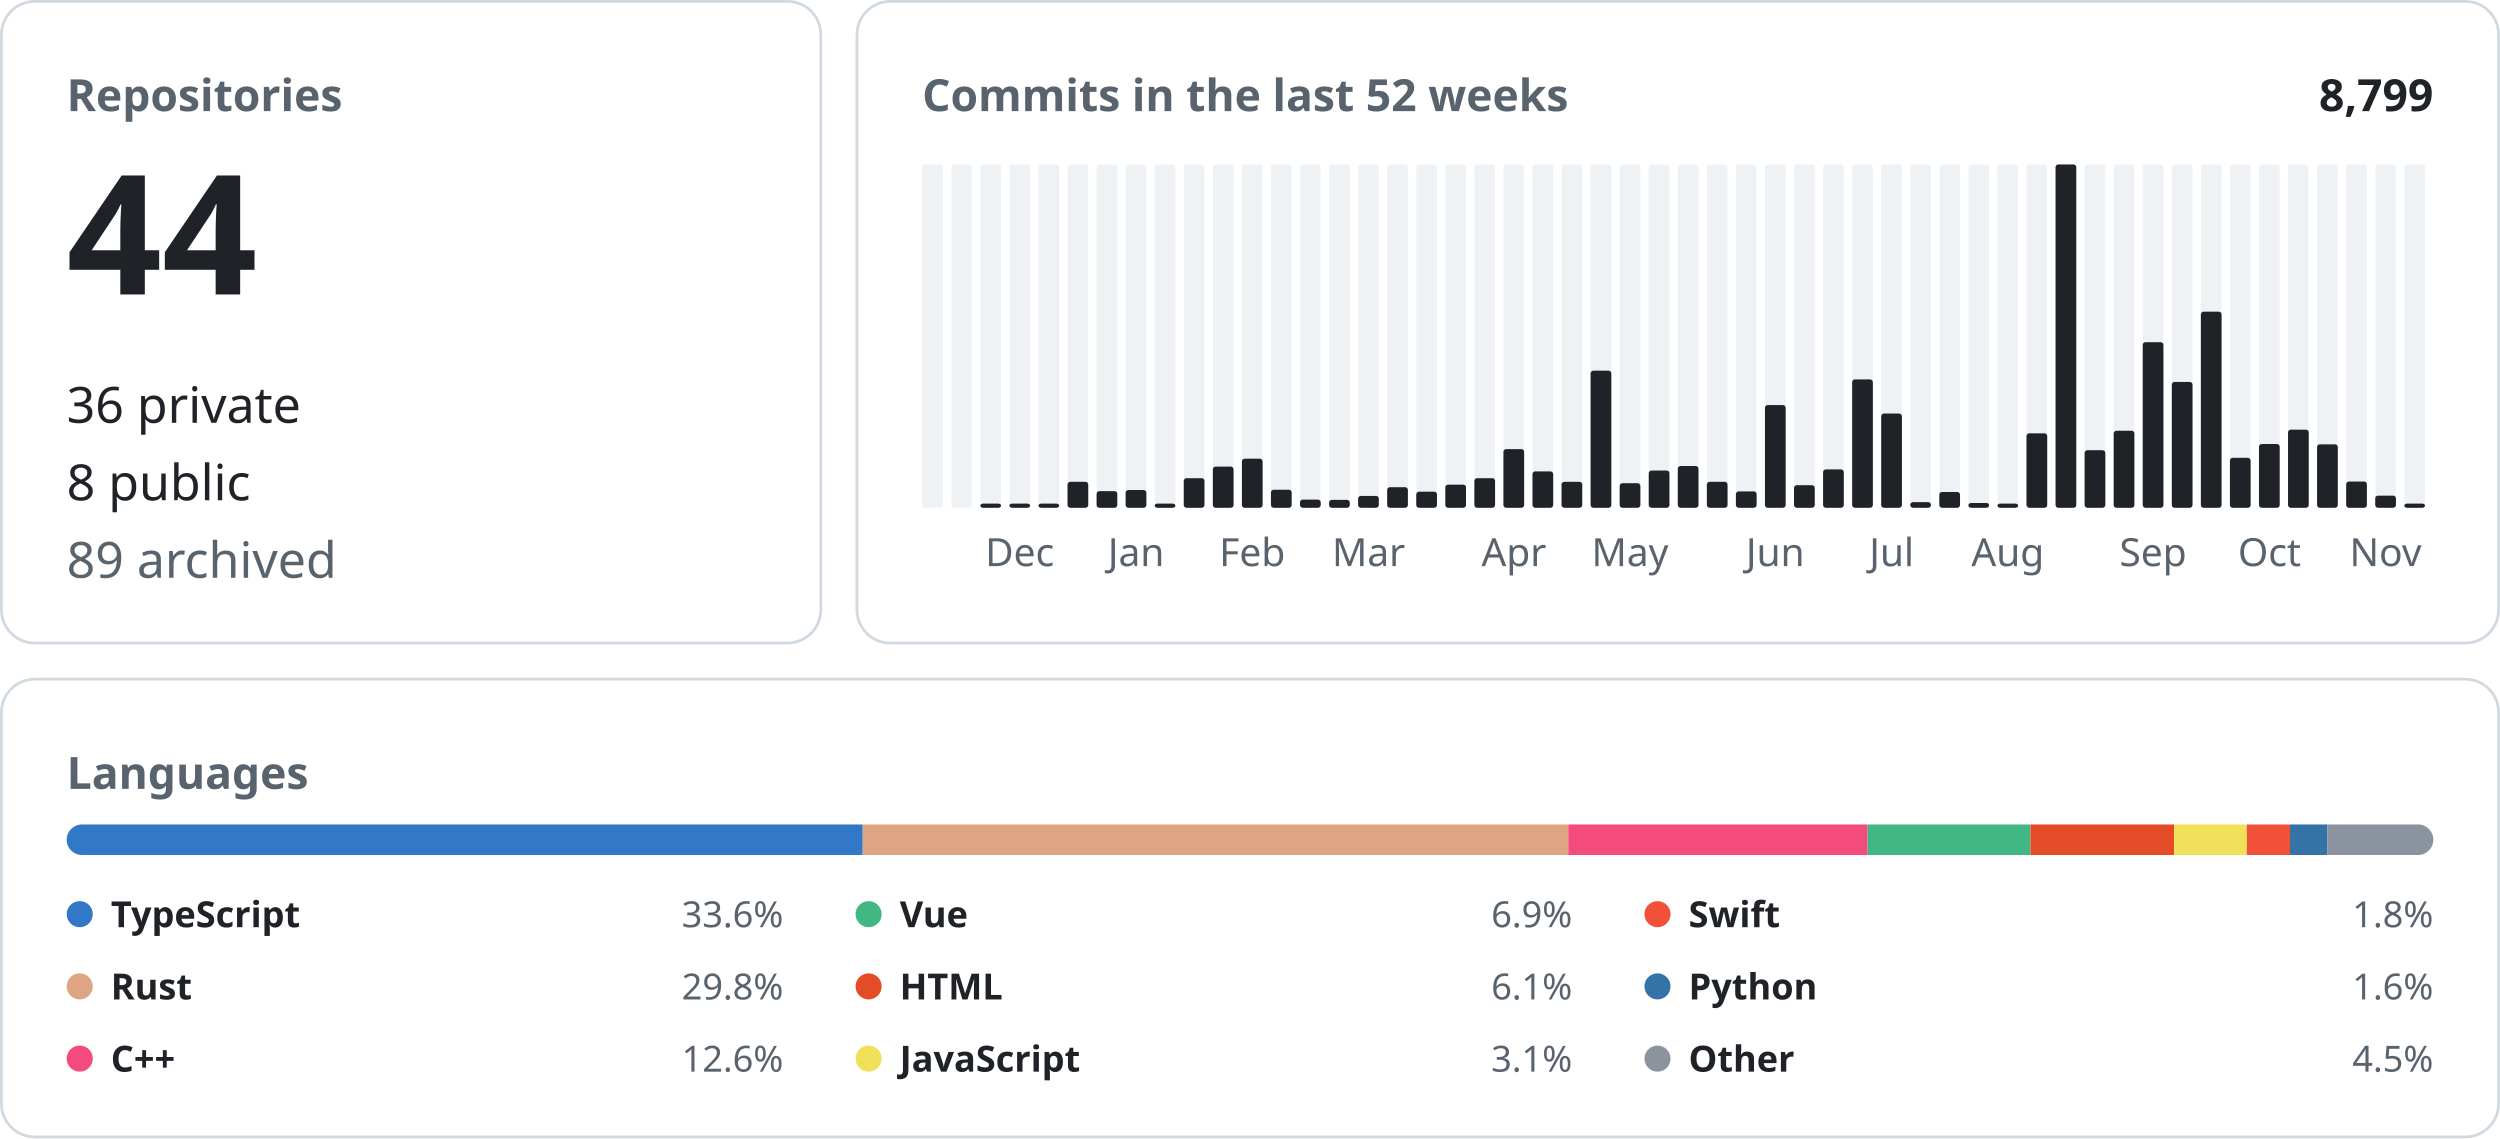
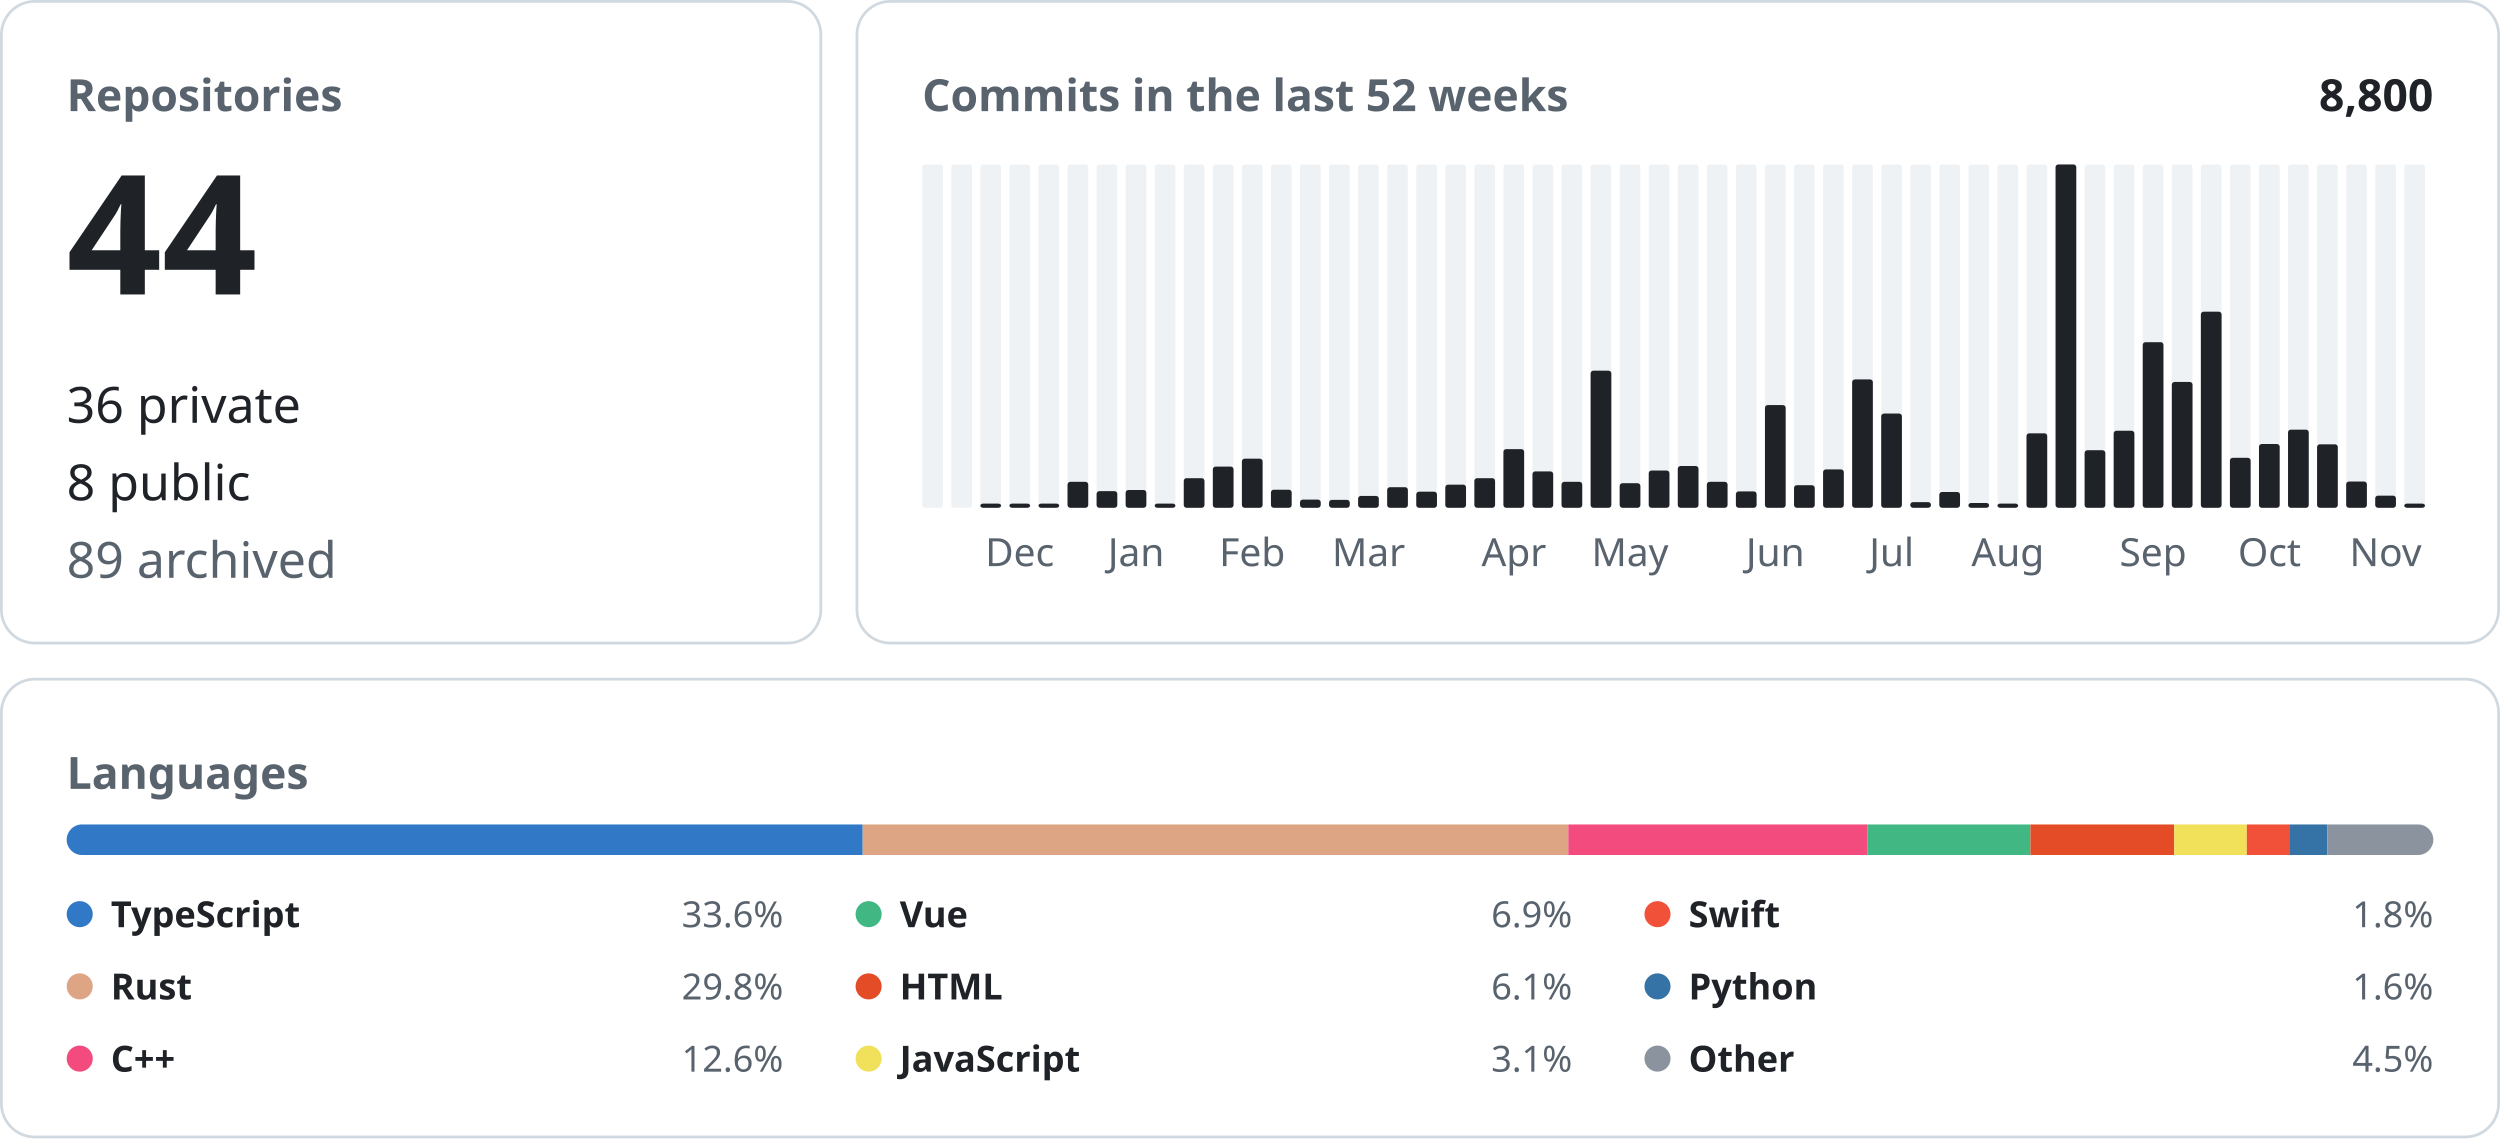
<svg xmlns="http://www.w3.org/2000/svg" width="900" height="410" viewBox="0 0 900 410" font-family="-apple-system, BlinkMacSystemFont, &quot;Segoe UI&quot;, &quot;Noto Sans&quot;, Helvetica, Arial, sans-serif">
  <rect x="0.5" y="0.5" width="295.0" height="231.0" rx="12" fill="none" stroke="#d1d9e0" />
  <text x="24.0" y="40.0" font-size="16" font-weight="600" fill="#59636e" text-anchor="start">Repositories</text>
  <text x="24.0" y="106.0" font-size="60" font-weight="600" fill="#1f2328" text-anchor="start">44</text>
  <text x="24.0" y="152.2" font-size="18" font-weight="400" fill="#1f2328" text-anchor="start">36 private</text>
  <text x="24.0" y="180.1" font-size="18" font-weight="400" fill="#1f2328" text-anchor="start">8 public</text>
  <text x="24.0" y="208.0" font-size="18" font-weight="400" fill="#59636e" text-anchor="start">89 archived</text>
  <rect x="308.5" y="0.5" width="591.0" height="231.0" rx="12" fill="none" stroke="#d1d9e0" />
  <text x="332.0" y="40.0" font-size="16" font-weight="600" fill="#59636e" text-anchor="start">Commits in the last 52 weeks</text>
-   <text x="876.0" y="40.0" font-size="16" font-weight="600" fill="#1f2328" text-anchor="end">8,799</text>
+   <text x="876.0" y="40.0" font-size="16" font-weight="600" fill="#1f2328" text-anchor="end">8,800</text>
  <rect x="332.00" y="59.20" width="7.46" height="123.60" rx="1" fill="#eff2f5" />
  <rect x="342.46" y="59.20" width="7.46" height="123.60" rx="1" fill="#eff2f5" />
  <rect x="352.92" y="59.20" width="7.46" height="123.60" rx="1" fill="#eff2f5" />
  <rect x="352.92" y="181.30" width="7.46" height="1.50" rx="1" fill="#1f2328" />
  <rect x="363.38" y="59.20" width="7.46" height="123.60" rx="1" fill="#eff2f5" />
  <rect x="363.38" y="181.30" width="7.46" height="1.50" rx="1" fill="#1f2328" />
  <text x="367.1" y="203.8" font-size="14" font-weight="400" fill="#59636e" text-anchor="middle">Dec</text>
  <rect x="373.85" y="59.20" width="7.46" height="123.60" rx="1" fill="#eff2f5" />
  <rect x="373.85" y="181.30" width="7.46" height="1.50" rx="1" fill="#1f2328" />
  <rect x="384.31" y="59.20" width="7.46" height="123.60" rx="1" fill="#eff2f5" />
  <rect x="384.31" y="173.46" width="7.46" height="9.34" rx="1" fill="#1f2328" />
  <rect x="394.77" y="59.20" width="7.46" height="123.60" rx="1" fill="#eff2f5" />
  <rect x="394.77" y="176.81" width="7.46" height="5.99" rx="1" fill="#1f2328" />
  <rect x="405.23" y="59.20" width="7.46" height="123.60" rx="1" fill="#eff2f5" />
  <rect x="405.23" y="176.40" width="7.46" height="6.40" rx="1" fill="#1f2328" />
  <text x="409.0" y="203.8" font-size="14" font-weight="400" fill="#59636e" text-anchor="middle">Jan</text>
  <rect x="415.69" y="59.20" width="7.46" height="123.60" rx="1" fill="#eff2f5" />
  <rect x="415.69" y="181.30" width="7.46" height="1.50" rx="1" fill="#1f2328" />
  <rect x="426.15" y="59.20" width="7.46" height="123.60" rx="1" fill="#eff2f5" />
  <rect x="426.15" y="172.14" width="7.46" height="10.66" rx="1" fill="#1f2328" />
  <rect x="436.62" y="59.20" width="7.46" height="123.60" rx="1" fill="#eff2f5" />
  <rect x="436.62" y="167.97" width="7.46" height="14.83" rx="1" fill="#1f2328" />
  <rect x="447.08" y="59.20" width="7.46" height="123.60" rx="1" fill="#eff2f5" />
  <rect x="447.08" y="165.13" width="7.46" height="17.67" rx="1" fill="#1f2328" />
  <text x="450.8" y="203.8" font-size="14" font-weight="400" fill="#59636e" text-anchor="middle">Feb</text>
  <rect x="457.54" y="59.20" width="7.46" height="123.60" rx="1" fill="#eff2f5" />
  <rect x="457.54" y="176.30" width="7.46" height="6.50" rx="1" fill="#1f2328" />
  <rect x="468.00" y="59.20" width="7.46" height="123.60" rx="1" fill="#eff2f5" />
  <rect x="468.00" y="179.85" width="7.46" height="2.95" rx="1" fill="#1f2328" />
  <rect x="478.46" y="59.20" width="7.46" height="123.60" rx="1" fill="#eff2f5" />
  <rect x="478.46" y="179.96" width="7.46" height="2.84" rx="1" fill="#1f2328" />
  <rect x="488.92" y="59.20" width="7.46" height="123.60" rx="1" fill="#eff2f5" />
  <rect x="488.92" y="178.53" width="7.46" height="4.27" rx="1" fill="#1f2328" />
  <text x="492.7" y="203.8" font-size="14" font-weight="400" fill="#59636e" text-anchor="middle">Mar</text>
  <rect x="499.38" y="59.20" width="7.46" height="123.60" rx="1" fill="#eff2f5" />
  <rect x="499.38" y="175.39" width="7.46" height="7.41" rx="1" fill="#1f2328" />
  <rect x="509.85" y="59.20" width="7.46" height="123.60" rx="1" fill="#eff2f5" />
  <rect x="509.85" y="177.01" width="7.46" height="5.79" rx="1" fill="#1f2328" />
  <rect x="520.31" y="59.20" width="7.46" height="123.60" rx="1" fill="#eff2f5" />
  <rect x="520.31" y="174.47" width="7.46" height="8.33" rx="1" fill="#1f2328" />
  <rect x="530.77" y="59.20" width="7.46" height="123.60" rx="1" fill="#eff2f5" />
  <rect x="530.77" y="172.14" width="7.46" height="10.66" rx="1" fill="#1f2328" />
  <rect x="541.23" y="59.20" width="7.46" height="123.60" rx="1" fill="#eff2f5" />
  <rect x="541.23" y="161.68" width="7.46" height="21.12" rx="1" fill="#1f2328" />
  <text x="545.0" y="203.8" font-size="14" font-weight="400" fill="#59636e" text-anchor="middle">Apr</text>
  <rect x="551.69" y="59.20" width="7.46" height="123.60" rx="1" fill="#eff2f5" />
  <rect x="551.69" y="169.70" width="7.46" height="13.10" rx="1" fill="#1f2328" />
  <rect x="562.15" y="59.20" width="7.46" height="123.60" rx="1" fill="#eff2f5" />
  <rect x="562.15" y="173.46" width="7.46" height="9.34" rx="1" fill="#1f2328" />
  <rect x="572.62" y="59.20" width="7.46" height="123.60" rx="1" fill="#eff2f5" />
  <rect x="572.62" y="133.44" width="7.46" height="49.36" rx="1" fill="#1f2328" />
  <rect x="583.08" y="59.20" width="7.46" height="123.60" rx="1" fill="#eff2f5" />
  <rect x="583.08" y="173.96" width="7.46" height="8.84" rx="1" fill="#1f2328" />
  <text x="586.8" y="203.8" font-size="14" font-weight="400" fill="#59636e" text-anchor="middle">May</text>
  <rect x="593.54" y="59.20" width="7.46" height="123.60" rx="1" fill="#eff2f5" />
  <rect x="593.54" y="169.39" width="7.46" height="13.41" rx="1" fill="#1f2328" />
  <rect x="604.00" y="59.20" width="7.46" height="123.60" rx="1" fill="#eff2f5" />
  <rect x="604.00" y="167.77" width="7.46" height="15.03" rx="1" fill="#1f2328" />
  <rect x="614.46" y="59.20" width="7.46" height="123.60" rx="1" fill="#eff2f5" />
  <rect x="614.46" y="173.46" width="7.46" height="9.34" rx="1" fill="#1f2328" />
  <rect x="624.92" y="59.20" width="7.46" height="123.60" rx="1" fill="#eff2f5" />
  <rect x="624.92" y="176.91" width="7.46" height="5.89" rx="1" fill="#1f2328" />
  <rect x="635.38" y="59.20" width="7.46" height="123.60" rx="1" fill="#eff2f5" />
  <rect x="635.38" y="145.83" width="7.46" height="36.97" rx="1" fill="#1f2328" />
  <text x="639.1" y="203.8" font-size="14" font-weight="400" fill="#59636e" text-anchor="middle">Jun</text>
  <rect x="645.85" y="59.20" width="7.46" height="123.60" rx="1" fill="#eff2f5" />
  <rect x="645.85" y="174.68" width="7.46" height="8.12" rx="1" fill="#1f2328" />
  <rect x="656.31" y="59.20" width="7.46" height="123.60" rx="1" fill="#eff2f5" />
  <rect x="656.31" y="168.99" width="7.46" height="13.81" rx="1" fill="#1f2328" />
  <rect x="666.77" y="59.20" width="7.46" height="123.60" rx="1" fill="#eff2f5" />
  <rect x="666.77" y="136.59" width="7.46" height="46.21" rx="1" fill="#1f2328" />
  <rect x="677.23" y="59.20" width="7.46" height="123.60" rx="1" fill="#eff2f5" />
  <rect x="677.23" y="148.88" width="7.46" height="33.92" rx="1" fill="#1f2328" />
  <text x="681.0" y="203.8" font-size="14" font-weight="400" fill="#59636e" text-anchor="middle">Jul</text>
  <rect x="687.69" y="59.20" width="7.46" height="123.60" rx="1" fill="#eff2f5" />
  <rect x="687.69" y="180.77" width="7.46" height="2.03" rx="1" fill="#1f2328" />
  <rect x="698.15" y="59.20" width="7.46" height="123.60" rx="1" fill="#eff2f5" />
  <rect x="698.15" y="177.11" width="7.46" height="5.69" rx="1" fill="#1f2328" />
  <rect x="708.62" y="59.20" width="7.46" height="123.60" rx="1" fill="#eff2f5" />
  <rect x="708.62" y="181.07" width="7.46" height="1.73" rx="1" fill="#1f2328" />
  <rect x="719.08" y="59.20" width="7.46" height="123.60" rx="1" fill="#eff2f5" />
  <rect x="719.08" y="181.30" width="7.46" height="1.50" rx="1" fill="#1f2328" />
  <text x="722.8" y="203.8" font-size="14" font-weight="400" fill="#59636e" text-anchor="middle">Aug</text>
  <rect x="729.54" y="59.20" width="7.46" height="123.60" rx="1" fill="#eff2f5" />
  <rect x="729.54" y="155.99" width="7.46" height="26.81" rx="1" fill="#1f2328" />
  <rect x="740.00" y="59.20" width="7.46" height="123.60" rx="1" fill="#eff2f5" />
  <rect x="740.00" y="59.20" width="7.46" height="123.60" rx="1" fill="#1f2328" />
  <rect x="750.46" y="59.20" width="7.46" height="123.60" rx="1" fill="#eff2f5" />
  <rect x="750.46" y="162.08" width="7.46" height="20.72" rx="1" fill="#1f2328" />
  <rect x="760.92" y="59.20" width="7.46" height="123.60" rx="1" fill="#eff2f5" />
  <rect x="760.92" y="155.07" width="7.46" height="27.73" rx="1" fill="#1f2328" />
  <rect x="771.38" y="59.20" width="7.46" height="123.60" rx="1" fill="#eff2f5" />
  <rect x="771.38" y="123.18" width="7.46" height="59.62" rx="1" fill="#1f2328" />
  <text x="775.1" y="203.8" font-size="14" font-weight="400" fill="#59636e" text-anchor="middle">Sep</text>
  <rect x="781.85" y="59.20" width="7.46" height="123.60" rx="1" fill="#eff2f5" />
  <rect x="781.85" y="137.50" width="7.46" height="45.30" rx="1" fill="#1f2328" />
  <rect x="792.31" y="59.20" width="7.46" height="123.60" rx="1" fill="#eff2f5" />
  <rect x="792.31" y="112.21" width="7.46" height="70.59" rx="1" fill="#1f2328" />
  <rect x="802.77" y="59.20" width="7.46" height="123.60" rx="1" fill="#eff2f5" />
  <rect x="802.77" y="164.82" width="7.46" height="17.98" rx="1" fill="#1f2328" />
  <rect x="813.23" y="59.20" width="7.46" height="123.60" rx="1" fill="#eff2f5" />
  <rect x="813.23" y="159.85" width="7.46" height="22.95" rx="1" fill="#1f2328" />
  <text x="817.0" y="203.8" font-size="14" font-weight="400" fill="#59636e" text-anchor="middle">Oct</text>
  <rect x="823.69" y="59.20" width="7.46" height="123.60" rx="1" fill="#eff2f5" />
  <rect x="823.69" y="154.67" width="7.46" height="28.13" rx="1" fill="#1f2328" />
  <rect x="834.15" y="59.20" width="7.46" height="123.60" rx="1" fill="#eff2f5" />
  <rect x="834.15" y="159.95" width="7.46" height="22.85" rx="1" fill="#1f2328" />
  <rect x="844.62" y="59.20" width="7.46" height="123.60" rx="1" fill="#eff2f5" />
  <rect x="844.62" y="173.35" width="7.46" height="9.45" rx="1" fill="#1f2328" />
  <rect x="855.08" y="59.20" width="7.46" height="123.60" rx="1" fill="#eff2f5" />
  <rect x="855.08" y="178.43" width="7.46" height="4.37" rx="1" fill="#1f2328" />
  <text x="858.8" y="203.8" font-size="14" font-weight="400" fill="#59636e" text-anchor="middle">Nov</text>
  <rect x="865.54" y="59.20" width="7.46" height="123.60" rx="1" fill="#eff2f5" />
  <rect x="865.54" y="181.30" width="7.46" height="1.50" rx="1" fill="#1f2328" />
  <rect x="0.5" y="244.5" width="899.0" height="164.8" rx="12" fill="none" stroke="#d1d9e0" />
  <text x="24.0" y="284.0" font-size="16" font-weight="600" fill="#59636e" text-anchor="start">Languages</text>
  <clipPath id="language-bar">
    <rect x="24" y="296.8" width="852" height="11" rx="5.5" />
  </clipPath>
  <g clip-path="url(#language-bar)">
    <rect x="24.00" y="296.8" width="286.58" height="11" fill="#3178c6" />
    <rect x="310.58" y="296.8" width="254.01" height="11" fill="#dea584" />
    <rect x="564.59" y="296.8" width="107.76" height="11" fill="#f34b7d" />
    <rect x="672.35" y="296.8" width="58.59" height="11" fill="#41b883" />
    <rect x="730.94" y="296.8" width="51.79" height="11" fill="#e34c26" />
    <rect x="782.73" y="296.8" width="26.13" height="11" fill="#f1e05a" />
    <rect x="808.86" y="296.8" width="15.54" height="11" fill="#F05138" />
    <rect x="824.40" y="296.8" width="13.49" height="11" fill="#3572A5" />
    <rect x="837.89" y="296.8" width="38.11" height="11" fill="#8b949e" />
  </g>
  <circle cx="28.7" cy="329.1" r="4.7" fill="#3178c6" />
  <text x="39.9" y="333.8" font-size="13" font-weight="600" fill="#1f2328" text-anchor="start">TypeScript</text>
  <text x="282.0" y="333.8" font-size="13" font-weight="400" fill="#59636e" text-anchor="end">33.6%</text>
  <circle cx="28.7" cy="355.1" r="4.7" fill="#dea584" />
  <text x="39.9" y="359.8" font-size="13" font-weight="600" fill="#1f2328" text-anchor="start">Rust</text>
  <text x="282.0" y="359.8" font-size="13" font-weight="400" fill="#59636e" text-anchor="end">29.8%</text>
  <circle cx="28.7" cy="381.1" r="4.7" fill="#f34b7d" />
  <text x="39.9" y="385.8" font-size="13" font-weight="600" fill="#1f2328" text-anchor="start">C++</text>
  <text x="282.0" y="385.8" font-size="13" font-weight="400" fill="#59636e" text-anchor="end">12.6%</text>
  <circle cx="312.7" cy="329.1" r="4.7" fill="#41b883" />
  <text x="323.9" y="333.8" font-size="13" font-weight="600" fill="#1f2328" text-anchor="start">Vue</text>
  <text x="566.0" y="333.8" font-size="13" font-weight="400" fill="#59636e" text-anchor="end">6.9%</text>
  <circle cx="312.7" cy="355.1" r="4.7" fill="#e34c26" />
  <text x="323.9" y="359.8" font-size="13" font-weight="600" fill="#1f2328" text-anchor="start">HTML</text>
  <text x="566.0" y="359.8" font-size="13" font-weight="400" fill="#59636e" text-anchor="end">6.1%</text>
  <circle cx="312.7" cy="381.1" r="4.7" fill="#f1e05a" />
  <text x="323.9" y="385.8" font-size="13" font-weight="600" fill="#1f2328" text-anchor="start">JavaScript</text>
  <text x="566.0" y="385.8" font-size="13" font-weight="400" fill="#59636e" text-anchor="end">3.1%</text>
  <circle cx="596.7" cy="329.1" r="4.7" fill="#F05138" />
  <text x="607.9" y="333.8" font-size="13" font-weight="600" fill="#1f2328" text-anchor="start">Swift</text>
  <text x="876.0" y="333.8" font-size="13" font-weight="400" fill="#59636e" text-anchor="end">1.8%</text>
  <circle cx="596.7" cy="355.1" r="4.7" fill="#3572A5" />
  <text x="607.9" y="359.8" font-size="13" font-weight="600" fill="#1f2328" text-anchor="start">Python</text>
  <text x="876.0" y="359.8" font-size="13" font-weight="400" fill="#59636e" text-anchor="end">1.6%</text>
  <circle cx="596.7" cy="381.1" r="4.7" fill="#8b949e" />
  <text x="607.9" y="385.8" font-size="13" font-weight="600" fill="#1f2328" text-anchor="start">Other</text>
  <text x="876.0" y="385.8" font-size="13" font-weight="400" fill="#59636e" text-anchor="end">4.5%</text>
</svg>
